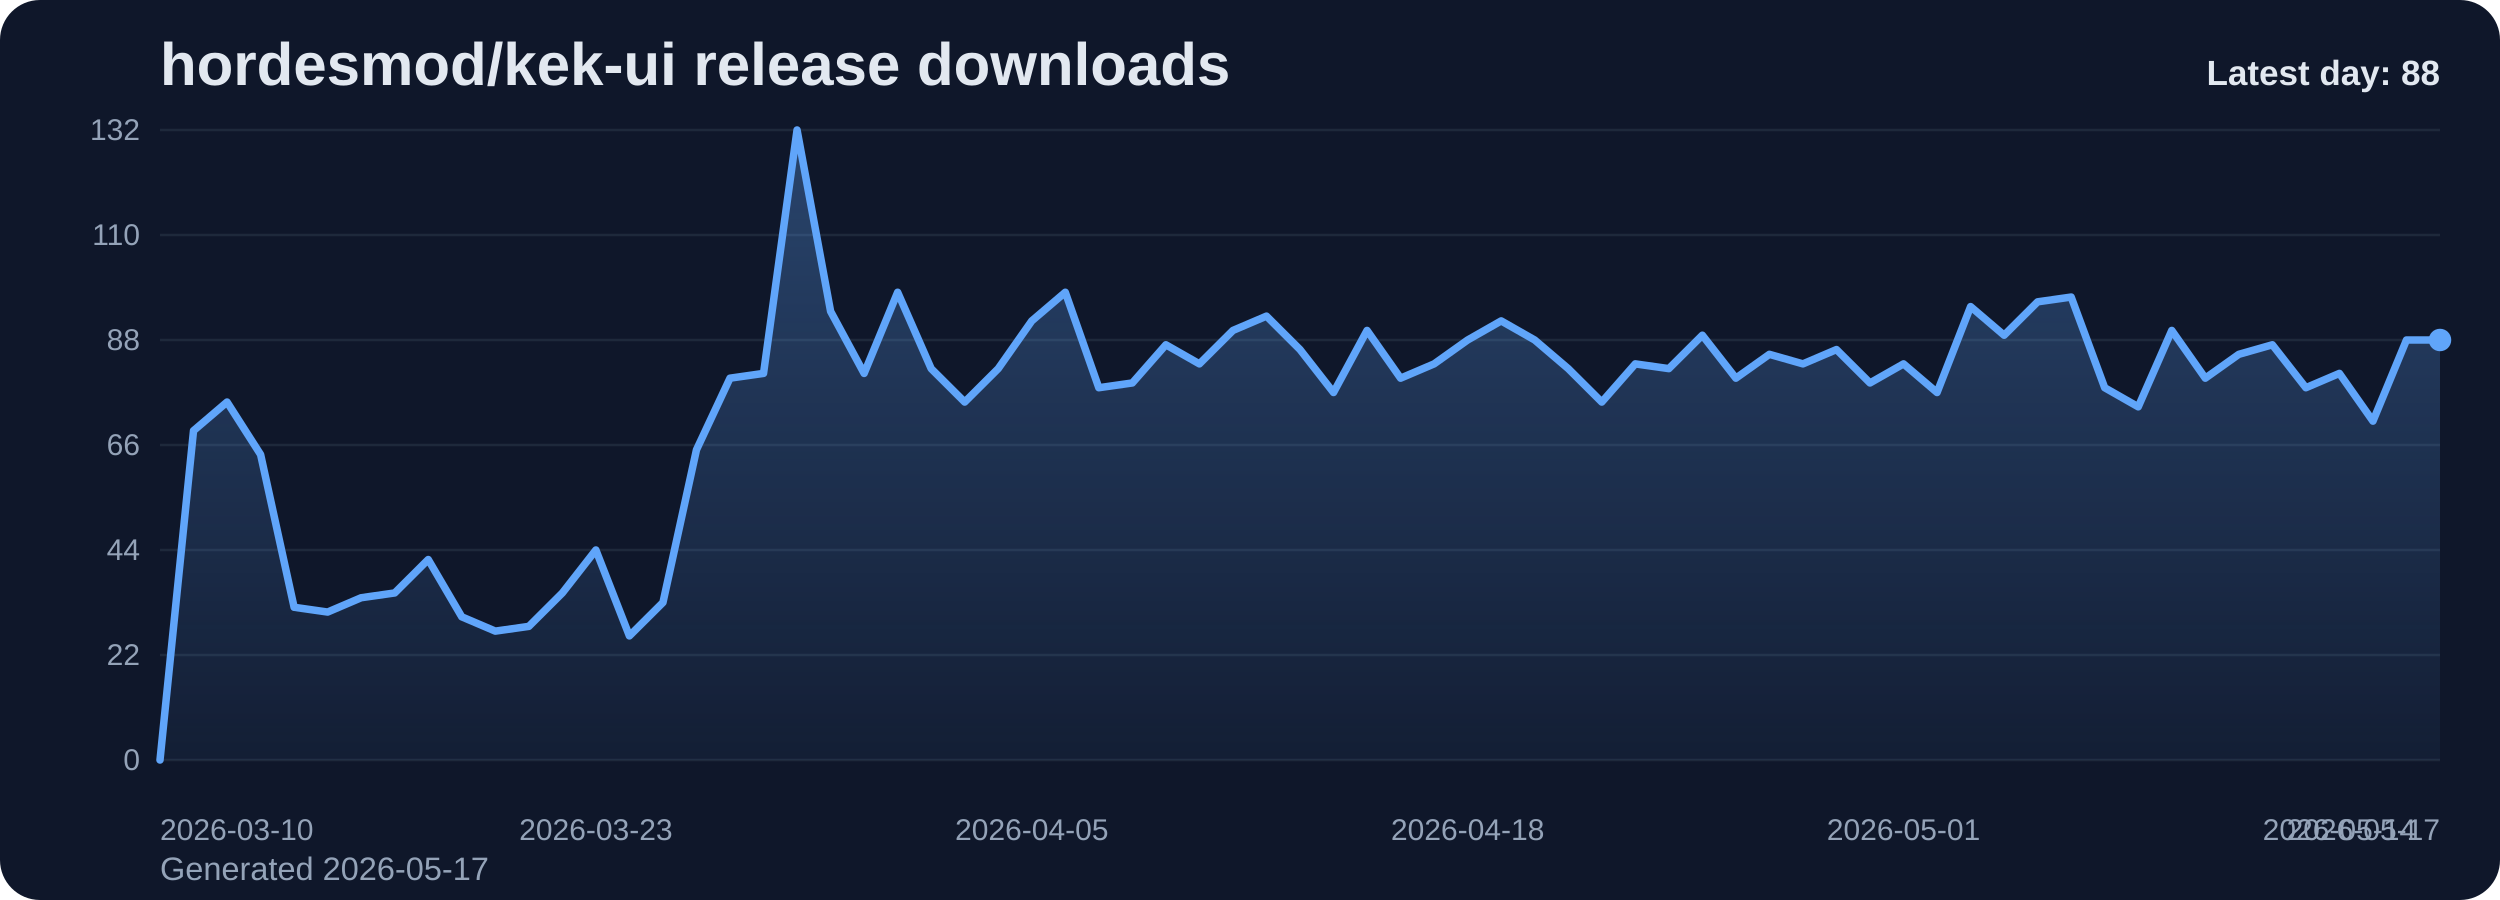
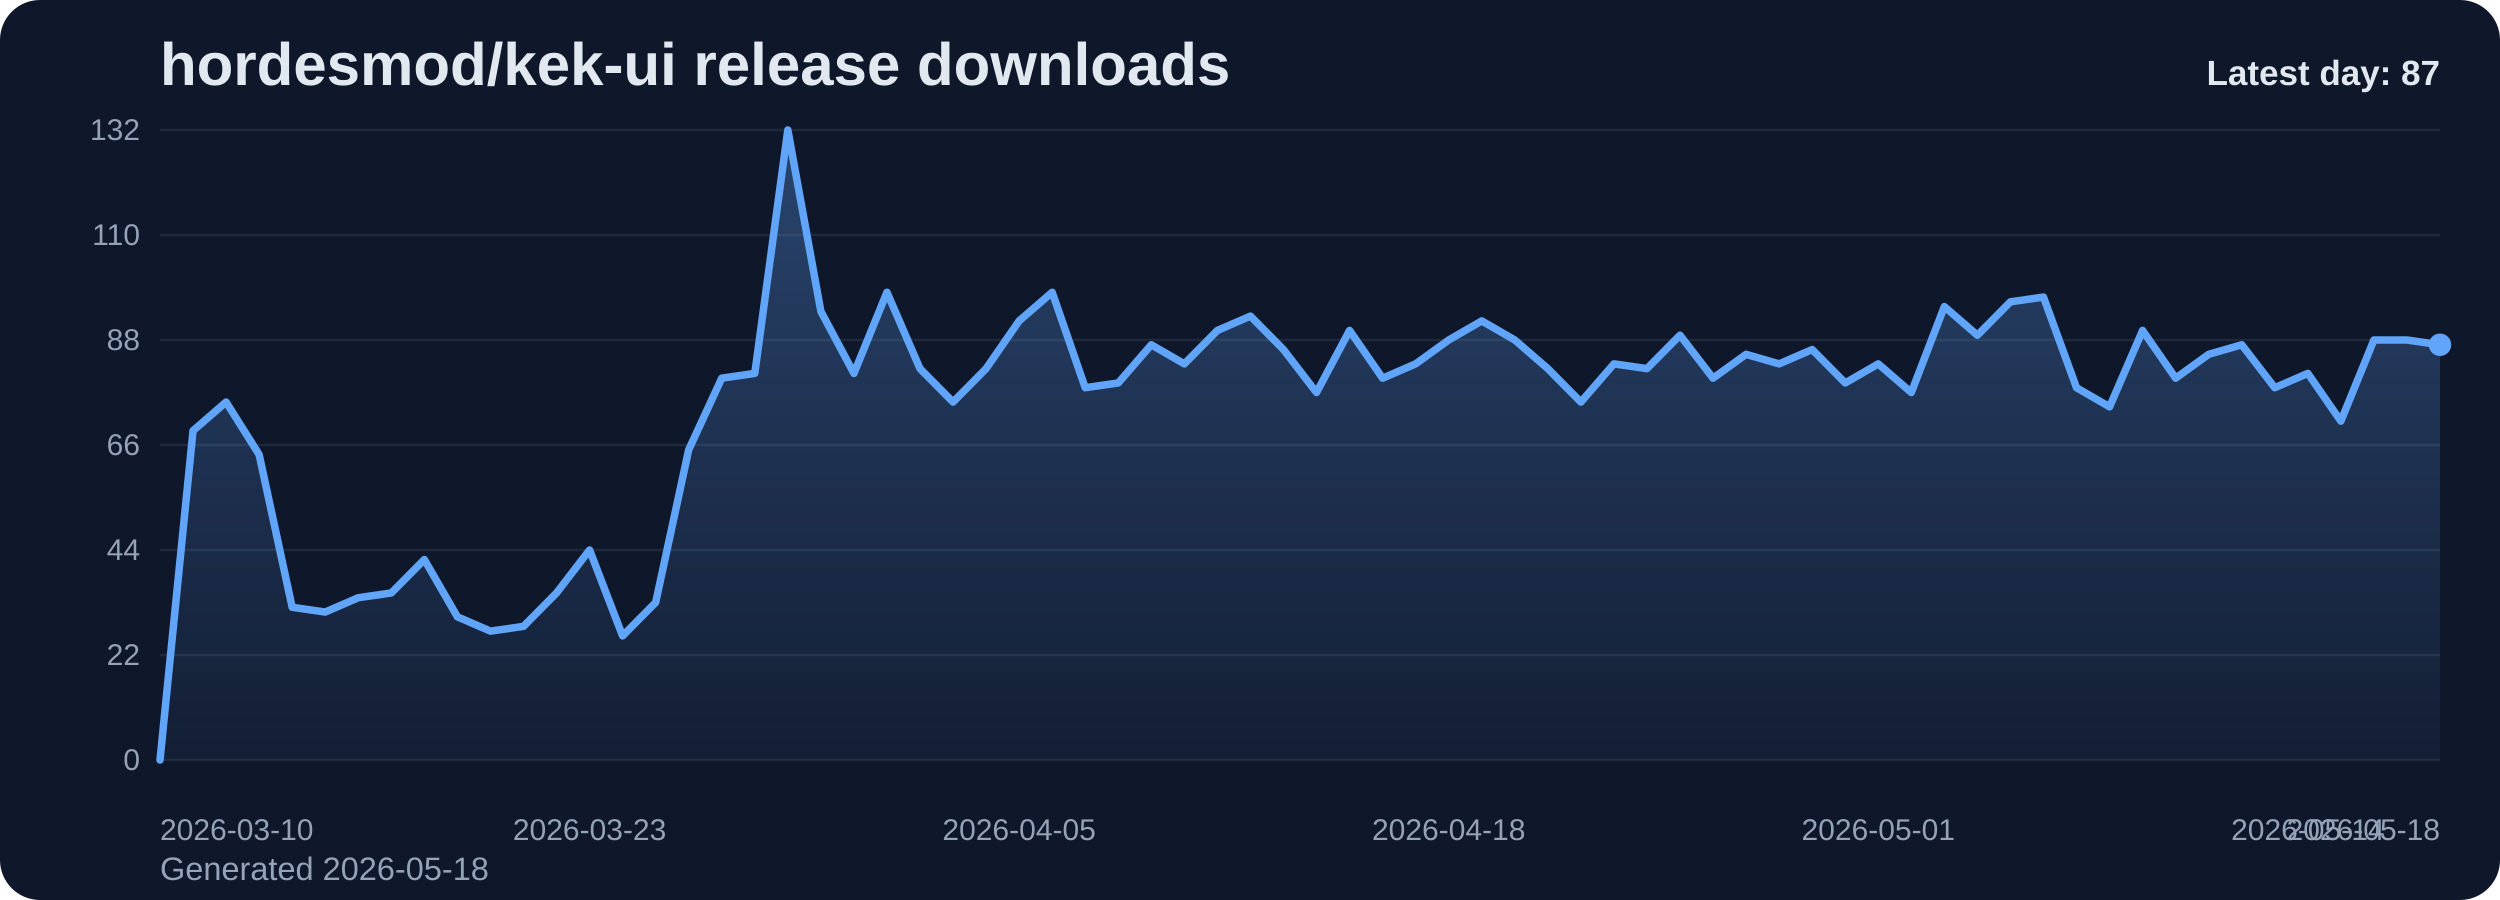
<svg xmlns="http://www.w3.org/2000/svg" viewBox="0 0 1000 360" role="img" aria-label="hordesmod/kek-ui release downloads chart">
  <defs>
    <linearGradient id="fill-daily-slate" x1="0" y1="0" x2="0" y2="1">
      <stop offset="0%" stop-color="#60a5fa" stop-opacity="0.32" />
      <stop offset="100%" stop-color="#60a5fa" stop-opacity="0.05" />
    </linearGradient>
    <style>
      .bg { fill: #0f172a; }
      .title { font: 700 24px Arial, sans-serif; fill: #e2e8f0; }
      .sub { font: 400 13px Arial, sans-serif; fill: #94a3b8; }
      .grid { stroke: #1e293b; stroke-width: 1; }
      .axis { font: 400 12px Arial, sans-serif; fill: #94a3b8; }
      .line { fill: none; stroke: #60a5fa; stroke-width: 3; stroke-linecap: round; stroke-linejoin: round; }
      .dot { fill: #60a5fa; }
      .value { font: 600 11px Arial, sans-serif; fill: #cbd5e1; }
      .latest { font: 700 14px Arial, sans-serif; fill: #e2e8f0; }
    </style>
  </defs>
  <rect class="bg" x="0" y="0" width="1000" height="360" rx="16" />
  <text class="title" x="64" y="34">hordesmod/kek-ui release downloads</text>
-   <text class="sub" x="64" y="352">Generated 2026-05-17</text>
+   <text class="sub" x="64" y="352">Generated 2026-05-18</text>
  <line x1="64" y1="52.00" x2="976" y2="52.00" class="grid" />
  <text x="56" y="56.00" text-anchor="end" class="axis">132</text>
  <line x1="64" y1="94.00" x2="976" y2="94.00" class="grid" />
  <text x="56" y="98.00" text-anchor="end" class="axis">110</text>
  <line x1="64" y1="136.00" x2="976" y2="136.00" class="grid" />
  <text x="56" y="140.00" text-anchor="end" class="axis">88</text>
  <line x1="64" y1="178.00" x2="976" y2="178.00" class="grid" />
  <text x="56" y="182.00" text-anchor="end" class="axis">66</text>
  <line x1="64" y1="220.00" x2="976" y2="220.00" class="grid" />
  <text x="56" y="224.00" text-anchor="end" class="axis">44</text>
  <line x1="64" y1="262.00" x2="976" y2="262.00" class="grid" />
  <text x="56" y="266.00" text-anchor="end" class="axis">22</text>
  <line x1="64" y1="304.00" x2="976" y2="304.00" class="grid" />
  <text x="56" y="308.00" text-anchor="end" class="axis">0</text>
-   <path d="M 64.00 304 L 64.00 304.00 L 77.41 172.27 L 90.82 160.82 L 104.24 181.82 L 117.65 242.91 L 131.06 244.82 L 144.47 239.09 L 157.88 237.18 L 171.29 223.82 L 184.71 246.73 L 198.12 252.45 L 211.53 250.55 L 224.94 237.18 L 238.35 220.00 L 251.76 254.36 L 265.18 241.00 L 278.59 179.91 L 292.00 151.27 L 305.41 149.36 L 318.82 52.00 L 332.24 124.55 L 345.65 149.36 L 359.06 116.91 L 372.47 147.45 L 385.88 160.82 L 399.29 147.45 L 412.71 128.36 L 426.12 116.91 L 439.53 155.09 L 452.94 153.18 L 466.35 137.91 L 479.76 145.55 L 493.18 132.18 L 506.59 126.45 L 520.00 139.82 L 533.41 157.00 L 546.82 132.18 L 560.24 151.27 L 573.65 145.55 L 587.06 136.00 L 600.47 128.36 L 613.88 136.00 L 627.29 147.45 L 640.71 160.82 L 654.12 145.55 L 667.53 147.45 L 680.94 134.09 L 694.35 151.27 L 707.76 141.73 L 721.18 145.55 L 734.59 139.82 L 748.00 153.18 L 761.41 145.55 L 774.82 157.00 L 788.24 122.64 L 801.65 134.09 L 815.06 120.73 L 828.47 118.82 L 841.88 155.09 L 855.29 162.73 L 868.71 132.18 L 882.12 151.27 L 895.53 141.73 L 908.94 137.91 L 922.35 155.09 L 935.76 149.36 L 949.18 168.45 L 962.59 136.00 L 976.00 136.00 L 976.00 304 Z" fill="url(#fill-daily-slate)" />
-   <polyline class="line" points="64.00,304.00 77.41,172.27 90.82,160.82 104.24,181.82 117.65,242.91 131.06,244.82 144.47,239.09 157.88,237.18 171.29,223.82 184.71,246.73 198.12,252.45 211.53,250.55 224.94,237.18 238.35,220.00 251.76,254.36 265.18,241.00 278.59,179.91 292.00,151.27 305.41,149.36 318.82,52.00 332.24,124.55 345.65,149.36 359.06,116.91 372.47,147.45 385.88,160.82 399.29,147.45 412.71,128.36 426.12,116.91 439.53,155.09 452.94,153.18 466.35,137.91 479.76,145.55 493.18,132.18 506.59,126.45 520.00,139.82 533.41,157.00 546.82,132.18 560.24,151.27 573.65,145.55 587.06,136.00 600.47,128.36 613.88,136.00 627.29,147.45 640.71,160.82 654.12,145.55 667.53,147.45 680.94,134.09 694.35,151.27 707.76,141.73 721.18,145.55 734.59,139.82 748.00,153.18 761.41,145.55 774.82,157.00 788.24,122.64 801.65,134.09 815.06,120.73 828.47,118.82 841.88,155.09 855.29,162.73 868.71,132.18 882.12,151.27 895.53,141.73 908.94,137.91 922.35,155.09 935.76,149.36 949.18,168.45 962.59,136.00 976.00,136.00" />
-   <circle class="dot" cx="976.00" cy="136.00" r="4.5" />
+   <path d="M 64.00 304 L 64.00 304.00 L 77.22 172.27 L 90.43 160.82 L 103.65 181.82 L 116.87 242.91 L 130.09 244.82 L 143.30 239.09 L 156.52 237.18 L 169.74 223.82 L 182.96 246.73 L 196.17 252.45 L 209.39 250.55 L 222.61 237.18 L 235.83 220.00 L 249.04 254.36 L 262.26 241.00 L 275.48 179.91 L 288.70 151.27 L 301.91 149.36 L 315.13 52.00 L 328.35 124.55 L 341.57 149.36 L 354.78 116.91 L 368.00 147.45 L 381.22 160.82 L 394.43 147.45 L 407.65 128.36 L 420.87 116.91 L 434.09 155.09 L 447.30 153.18 L 460.52 137.91 L 473.74 145.55 L 486.96 132.18 L 500.17 126.45 L 513.39 139.82 L 526.61 157.00 L 539.83 132.18 L 553.04 151.27 L 566.26 145.55 L 579.48 136.00 L 592.70 128.36 L 605.91 136.00 L 619.13 147.45 L 632.35 160.82 L 645.57 145.55 L 658.78 147.45 L 672.00 134.09 L 685.22 151.27 L 698.43 141.73 L 711.65 145.55 L 724.87 139.82 L 738.09 153.18 L 751.30 145.55 L 764.52 157.00 L 777.74 122.64 L 790.96 134.09 L 804.17 120.73 L 817.39 118.82 L 830.61 155.09 L 843.83 162.73 L 857.04 132.18 L 870.26 151.27 L 883.48 141.73 L 896.70 137.91 L 909.91 155.09 L 923.13 149.36 L 936.35 168.45 L 949.57 136.00 L 962.78 136.00 L 976.00 137.91 L 976.00 304 Z" fill="url(#fill-daily-slate)" />
+   <polyline class="line" points="64.00,304.00 77.22,172.27 90.43,160.82 103.65,181.82 116.87,242.91 130.09,244.82 143.30,239.09 156.52,237.18 169.74,223.82 182.96,246.73 196.17,252.45 209.39,250.55 222.61,237.18 235.83,220.00 249.04,254.36 262.26,241.00 275.48,179.91 288.70,151.27 301.91,149.36 315.13,52.00 328.35,124.55 341.57,149.36 354.78,116.91 368.00,147.45 381.22,160.82 394.43,147.45 407.65,128.36 420.87,116.91 434.09,155.09 447.30,153.18 460.52,137.91 473.74,145.55 486.96,132.18 500.17,126.45 513.39,139.82 526.61,157.00 539.83,132.18 553.04,151.27 566.26,145.55 579.48,136.00 592.70,128.36 605.91,136.00 619.13,147.45 632.35,160.82 645.57,145.55 658.78,147.45 672.00,134.09 685.22,151.27 698.43,141.73 711.65,145.55 724.87,139.82 738.09,153.18 751.30,145.55 764.52,157.00 777.74,122.64 790.96,134.09 804.17,120.73 817.39,118.82 830.61,155.09 843.83,162.73 857.04,132.18 870.26,151.27 883.48,141.73 896.70,137.91 909.91,155.09 923.13,149.36 936.35,168.45 949.57,136.00 962.78,136.00 976.00,137.91" />
+   <circle class="dot" cx="976.00" cy="137.91" r="4.5" />
  <text class="axis" x="64.00" y="336" text-anchor="start">2026-03-10</text>
-   <text class="axis" x="238.35" y="336" text-anchor="middle">2026-03-23</text>
-   <text class="axis" x="412.71" y="336" text-anchor="middle">2026-04-05</text>
-   <text class="axis" x="587.06" y="336" text-anchor="middle">2026-04-18</text>
-   <text class="axis" x="761.41" y="336" text-anchor="middle">2026-05-01</text>
-   <text class="axis" x="935.76" y="336" text-anchor="middle">2026-05-14</text>
-   <text class="axis" x="976.00" y="336" text-anchor="end">2026-05-17</text>
-   <text class="latest" x="976" y="34" text-anchor="end">Latest day: 88</text>
+   <text class="axis" x="235.83" y="336" text-anchor="middle">2026-03-23</text>
+   <text class="axis" x="407.65" y="336" text-anchor="middle">2026-04-05</text>
+   <text class="axis" x="579.48" y="336" text-anchor="middle">2026-04-18</text>
+   <text class="axis" x="751.30" y="336" text-anchor="middle">2026-05-01</text>
+   <text class="axis" x="923.13" y="336" text-anchor="middle">2026-05-14</text>
+   <text class="axis" x="976.00" y="336" text-anchor="end">2026-05-18</text>
+   <text class="latest" x="976" y="34" text-anchor="end">Latest day: 87</text>
</svg>
